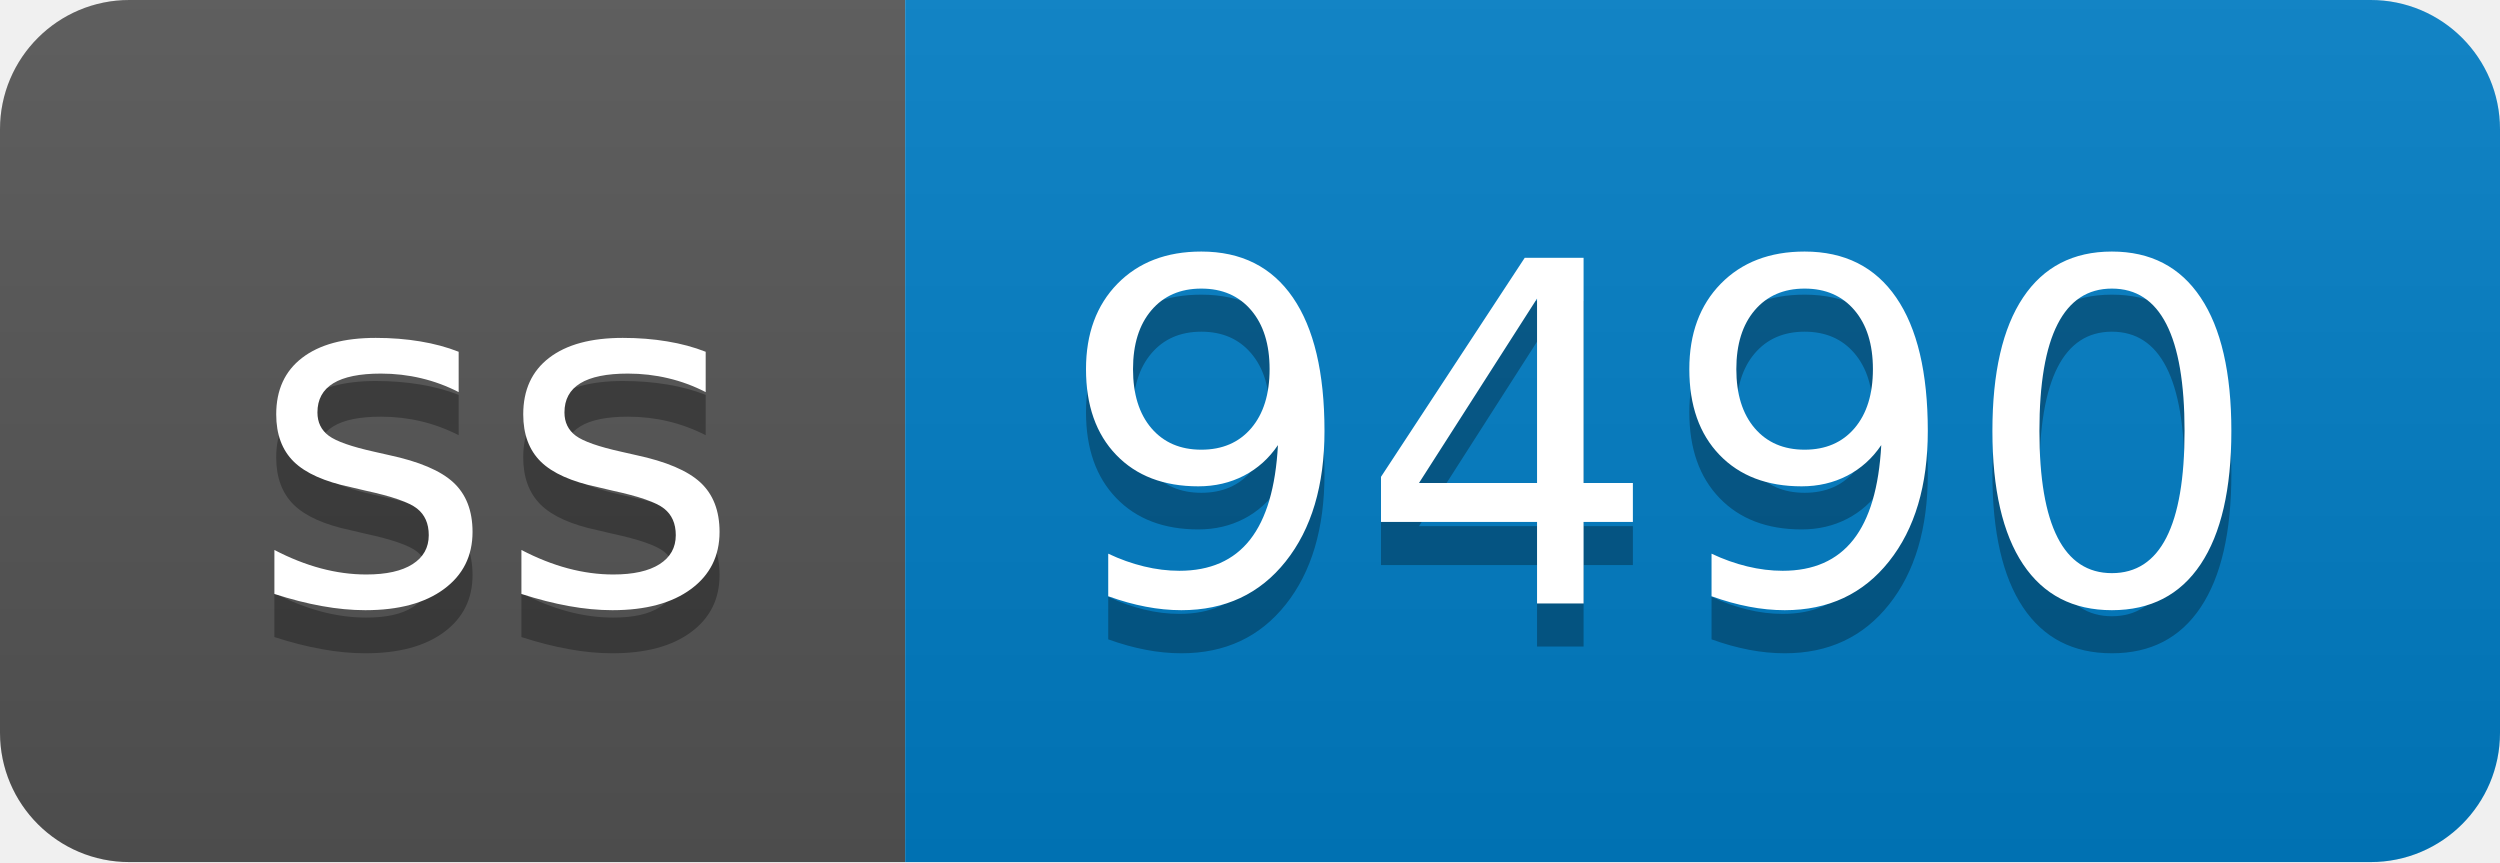
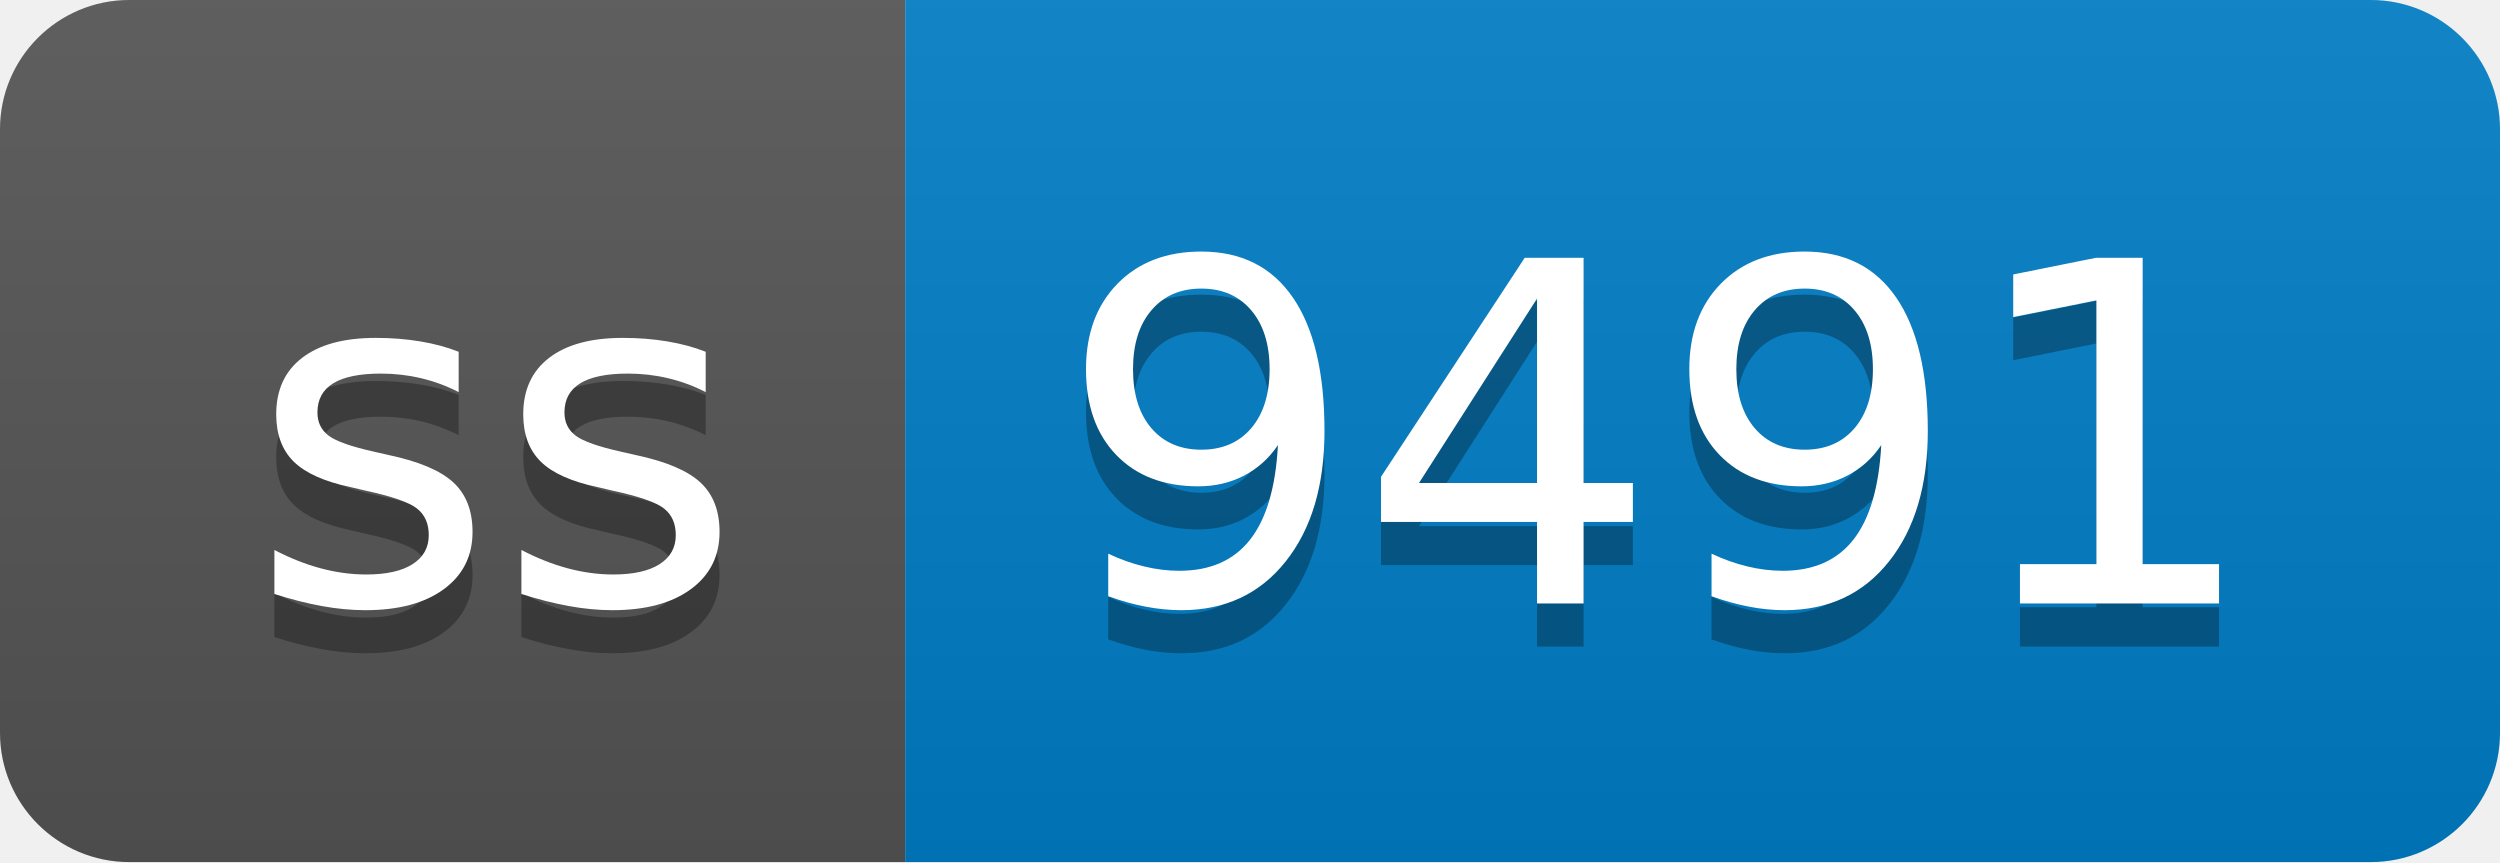
- <svg xmlns="http://www.w3.org/2000/svg" width="58" height="20" role="img" aria-label="ss: 9490">
+ <svg xmlns="http://www.w3.org/2000/svg" width="58" height="20" role="img" aria-label="ss: 9491">
  <linearGradient id="s" x2="0" y2="100%">
    <stop offset="0" stop-color="#bbb" stop-opacity=".1" />
    <stop offset="1" stop-opacity=".1" />
  </linearGradient>
  <clipPath id="r">
    <rect width="58" height="20" rx="3" fill="#fff" />
  </clipPath>
  <g clip-path="url(#r)">
    <rect width="21" height="20" fill="#555" />
    <rect x="21" width="37" height="20" fill="#007ec6" />
    <rect width="58" height="20" fill="url(#s)" />
  </g>
  <g fill="#fff" text-anchor="middle" font-family="Verdana,Geneva,DejaVu Sans,sans-serif" text-rendering="geometricPrecision" font-size="110">
    <text aria-hidden="true" x="115" y="150" fill="#010101" fill-opacity=".3" transform="scale(.1)" textLength="110">ss</text>
    <text x="115" y="140" transform="scale(.1)" fill="#fff" textLength="110">ss</text>
-     <text aria-hidden="true" x="385" y="150" fill="#010101" fill-opacity=".3" transform="scale(.1)" textLength="270">9490</text>
-     <text x="385" y="140" transform="scale(.1)" fill="#fff" textLength="270">9490</text>
+     <text aria-hidden="true" x="385" y="150" fill="#010101" fill-opacity=".3" transform="scale(.1)" textLength="270">9491</text>
+     <text x="385" y="140" transform="scale(.1)" fill="#fff" textLength="270">9491</text>
  </g>
</svg>
